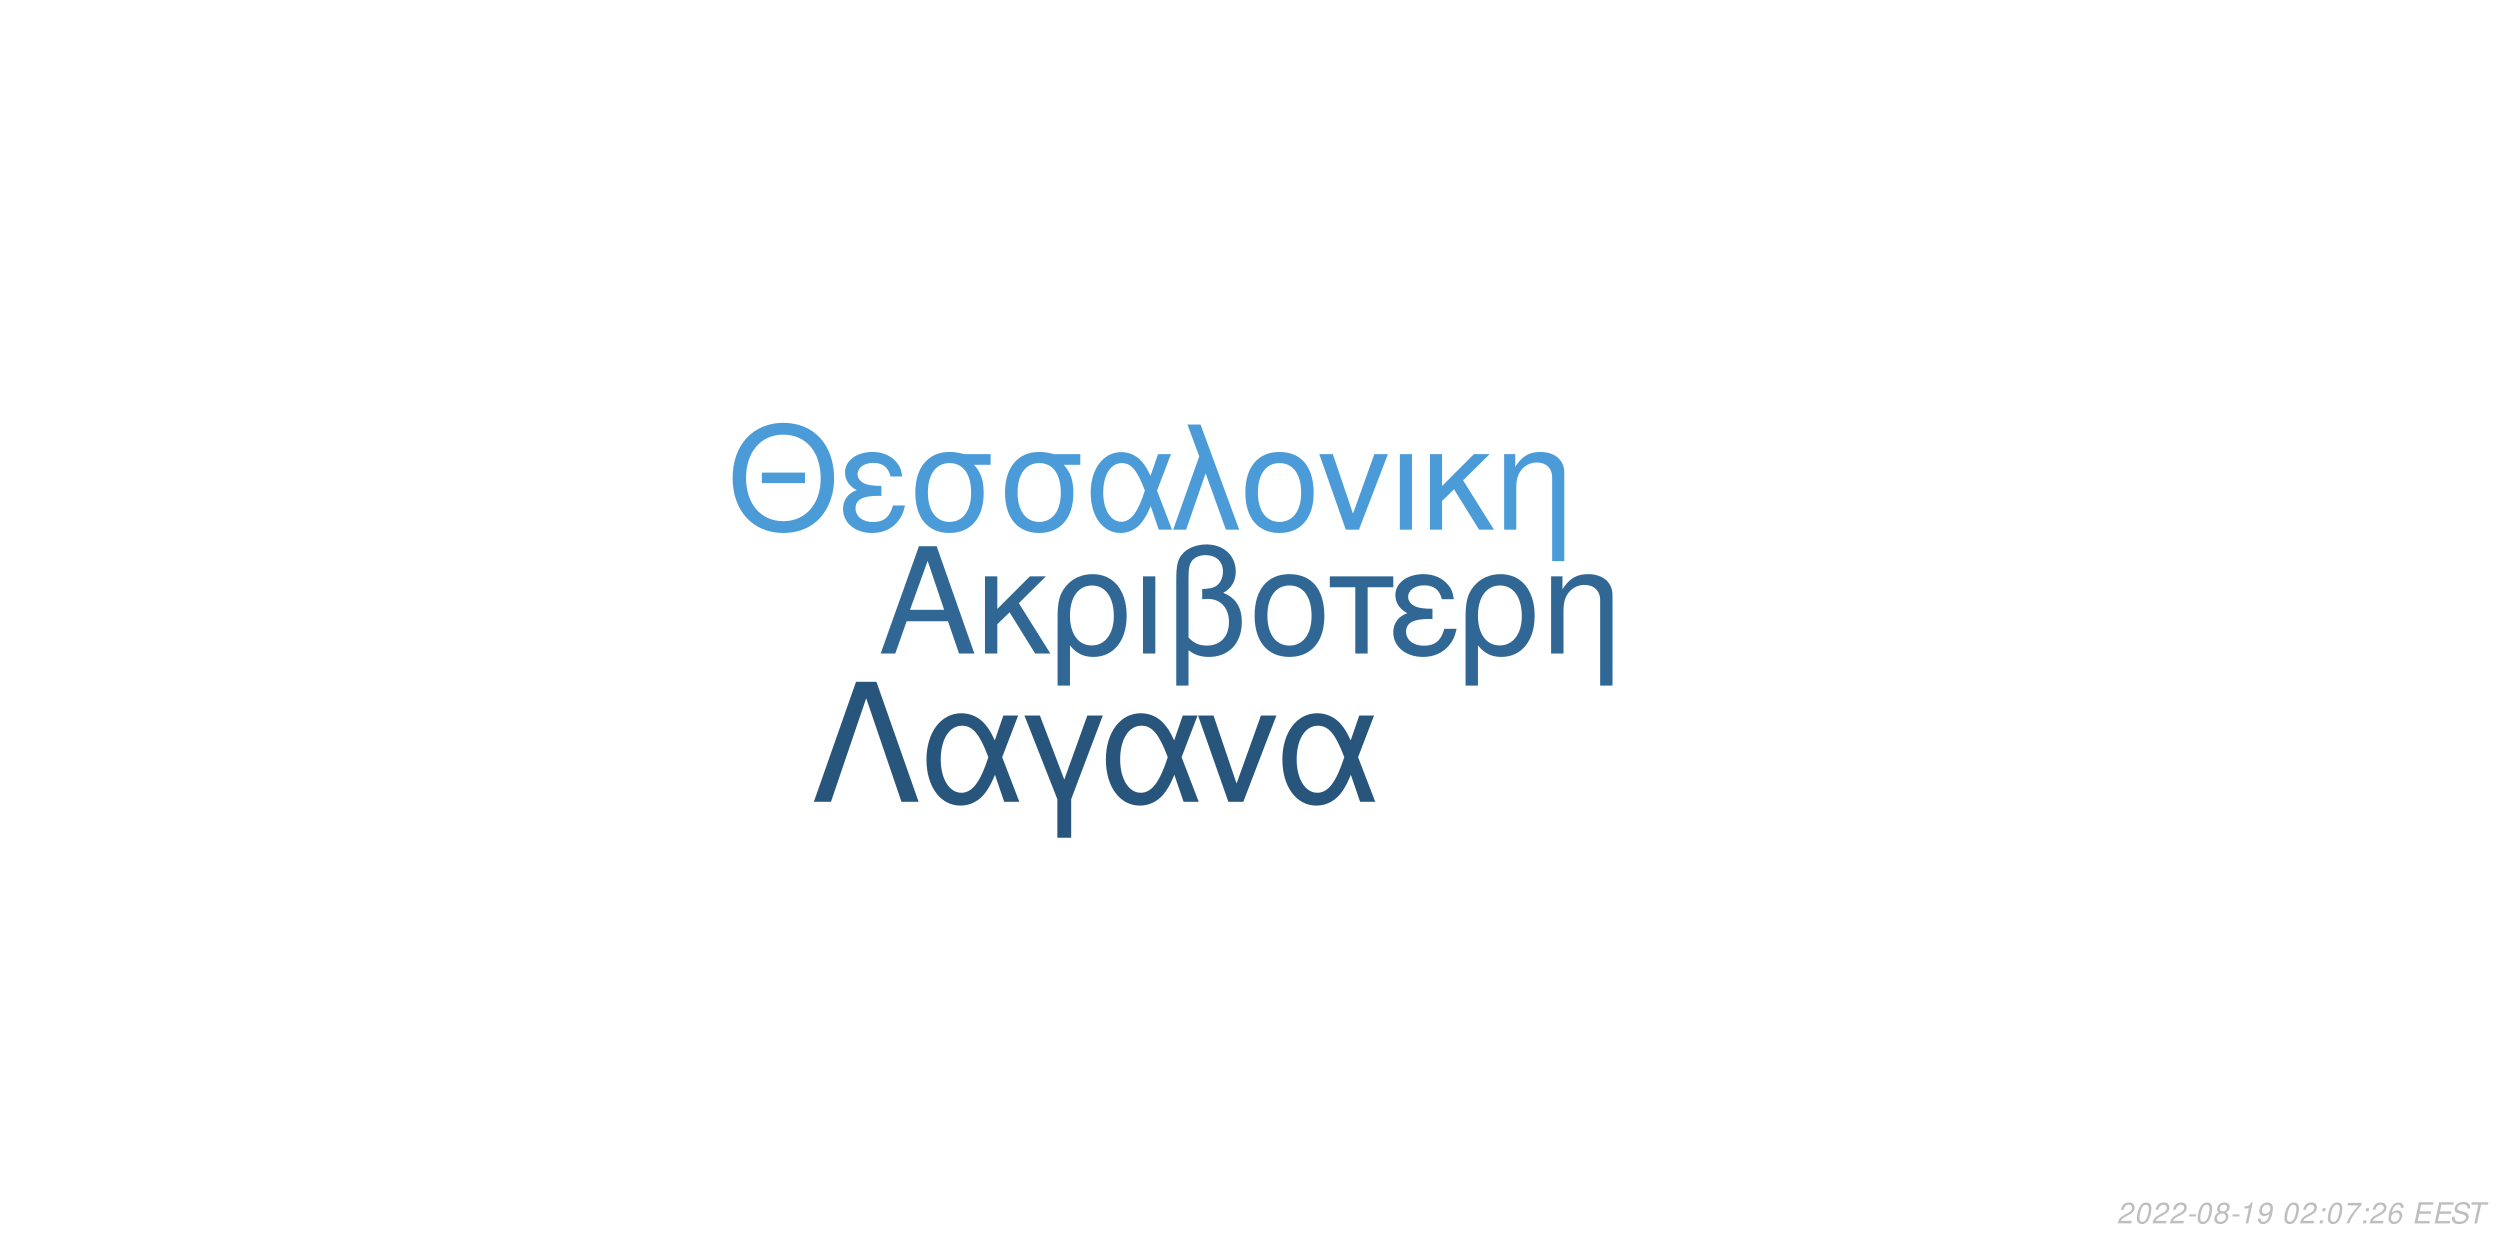
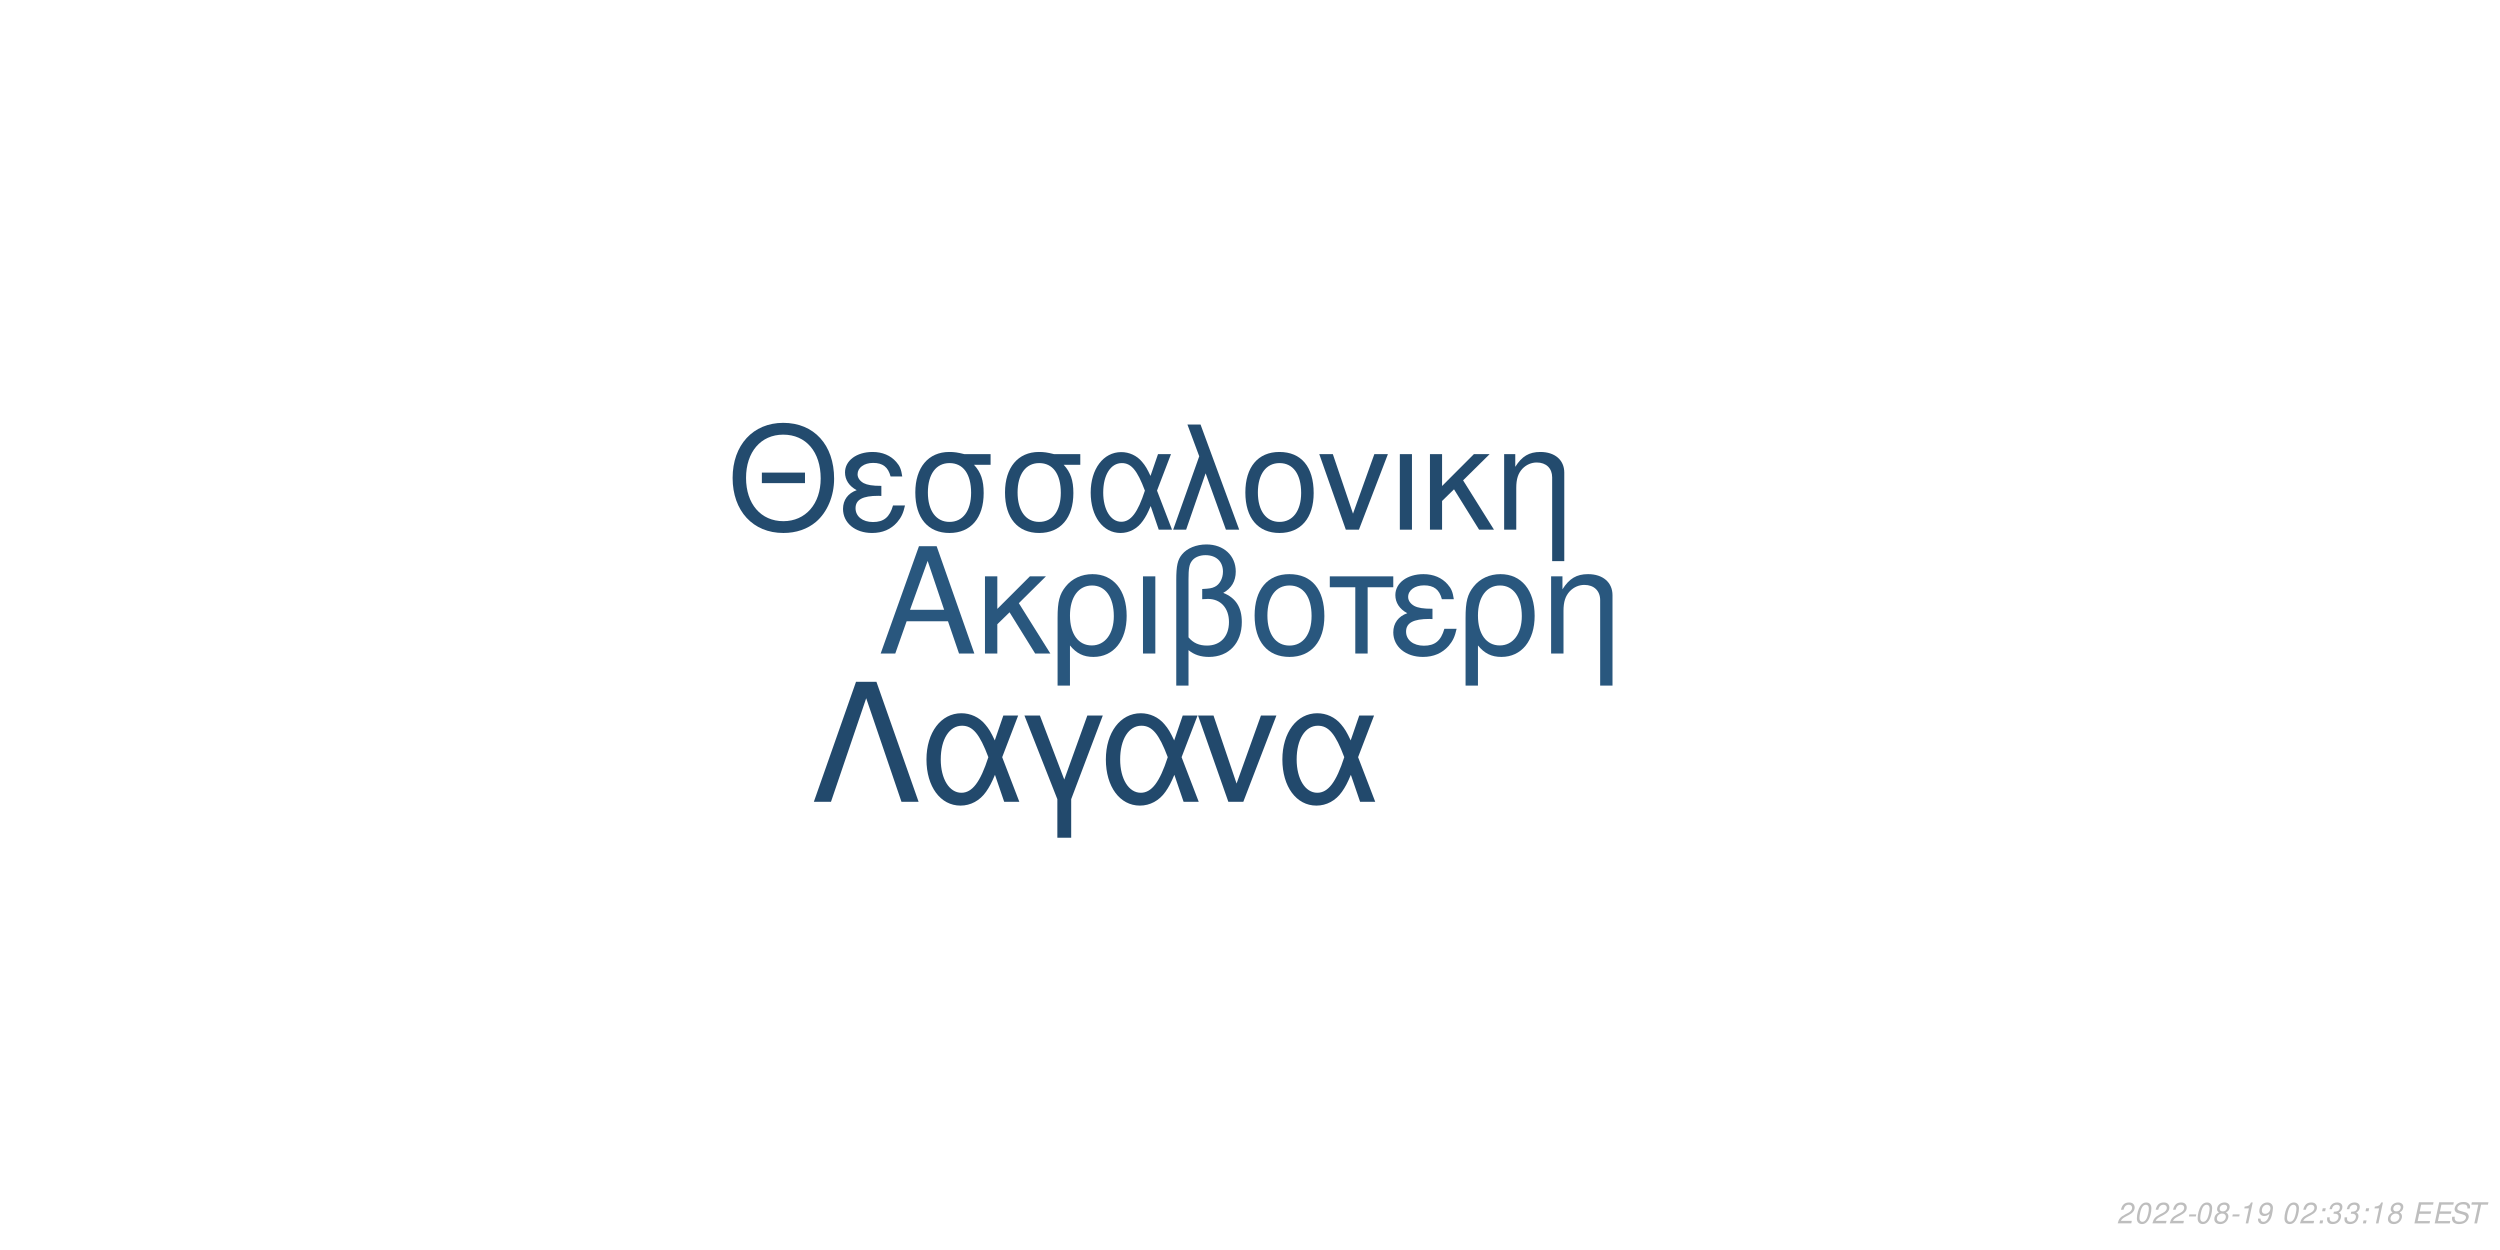
<svg xmlns="http://www.w3.org/2000/svg" xmlns:xlink="http://www.w3.org/1999/xlink" width="864pt" height="432pt" viewBox="0 0 864 432" version="1.1">
  <defs>
    <g>
      <symbol overflow="visible" id="glyph0-0">
        <path style="stroke:none;" d="" />
      </symbol>
      <symbol overflow="visible" id="glyph0-1">
        <path style="stroke:none;" d="M 24.125 -11.141 L 27.938 0 L 33.234 0 L 20.203 -37.094 L 14.094 -37.094 L 0.859 0 L 5.906 0 L 9.828 -11.141 Z M 22.797 -15.109 L 11 -15.109 L 17.094 -32.016 Z M 22.797 -15.109 " />
      </symbol>
      <symbol overflow="visible" id="glyph0-2">
        <path style="stroke:none;" d="M 7.172 -15.422 L 7.172 -26.672 L 2.906 -26.672 L 2.906 0 L 7.172 0 L 7.172 -10.125 L 11.406 -14.25 L 20.25 0 L 25.5 0 L 14.609 -17.406 L 23.969 -26.672 L 18.422 -26.672 Z M 7.172 -15.422 " />
      </symbol>
      <symbol overflow="visible" id="glyph0-3">
        <path style="stroke:none;" d="M 3 11.094 L 7.281 11.094 L 7.281 -2.797 C 9.516 -0.047 11.953 1.172 15.375 1.172 C 22.344 1.172 26.875 -4.422 26.875 -13.031 C 26.875 -21.891 22.297 -27.438 15.062 -27.438 C 11.297 -27.438 7.984 -25.906 5.797 -23.156 C 3.672 -20.516 3 -17.969 3 -12.359 Z M 14.906 -23.516 C 19.547 -23.516 22.438 -19.438 22.438 -12.922 C 22.438 -6.812 19.391 -2.797 14.812 -2.797 C 10.172 -2.797 7.281 -6.766 7.281 -13.125 C 7.281 -19.484 10.234 -23.516 14.906 -23.516 Z M 14.906 -23.516 " />
      </symbol>
      <symbol overflow="visible" id="glyph0-4">
        <path style="stroke:none;" d="M 3.516 0 L 7.781 0 L 7.781 -26.672 L 3.516 -26.672 Z M 3.516 0 " />
      </symbol>
      <symbol overflow="visible" id="glyph0-5">
        <path style="stroke:none;" d="M 4.016 11.094 L 8.25 11.094 L 8.25 -1.172 C 10.172 0.406 12.422 1.172 15.312 1.172 C 22.188 1.172 26.672 -3.609 26.672 -10.891 C 26.672 -15.984 24.578 -19.234 20.25 -20.969 C 23.109 -22.547 24.578 -25.031 24.578 -28.344 C 24.578 -33.844 20.406 -37.703 14.453 -37.703 C 10.938 -37.703 7.734 -36.391 6 -34.25 C 4.484 -32.422 4.016 -30.328 4.016 -25.391 Z M 8.25 -25.656 C 8.25 -29.359 8.5 -30.844 9.469 -32.062 C 10.375 -33.281 12.156 -34 14.094 -34 C 17.812 -34 20.156 -31.812 20.156 -28.297 C 20.156 -25.953 18.984 -23.812 17.297 -23.047 C 16.281 -22.547 15.469 -22.438 12.984 -22.297 L 12.984 -18.781 C 13.734 -18.828 14.344 -18.875 14.969 -18.875 C 19.344 -18.875 22.234 -15.719 22.234 -10.891 C 22.234 -5.906 19.281 -2.75 14.656 -2.75 C 11.953 -2.75 9.922 -3.609 8.25 -5.594 Z M 8.25 -25.656 " />
      </symbol>
      <symbol overflow="visible" id="glyph0-6">
        <path style="stroke:none;" d="M 14.094 -27.438 C 6.562 -27.438 2.094 -22.094 2.094 -13.125 C 2.094 -4.125 6.562 1.172 14.141 1.172 C 21.672 1.172 26.203 -4.172 26.203 -12.922 C 26.203 -22.188 21.828 -27.438 14.094 -27.438 Z M 14.141 -23.516 C 18.938 -23.516 21.781 -19.594 21.781 -12.984 C 21.781 -6.672 18.828 -2.75 14.141 -2.75 C 9.422 -2.75 6.516 -6.672 6.516 -13.125 C 6.516 -19.594 9.422 -23.516 14.141 -23.516 Z M 14.141 -23.516 " />
      </symbol>
      <symbol overflow="visible" id="glyph0-7">
        <path style="stroke:none;" d="M 7.891 0 L 12.156 0 L 12.156 -22.906 L 21.016 -22.906 L 21.016 -26.672 L -0.922 -26.672 L -0.922 -22.906 L 7.891 -22.906 Z M 7.891 0 " />
      </symbol>
      <symbol overflow="visible" id="glyph0-8">
        <path style="stroke:none;" d="M 14.562 -15.469 C 11.344 -15.469 9.562 -15.781 8.297 -16.438 C 6.922 -17.203 6.156 -18.328 6.156 -19.547 C 6.156 -21.891 8.453 -23.562 11.656 -23.562 C 15.062 -23.562 16.953 -22.094 17.812 -18.781 L 21.938 -18.781 C 21.578 -21.266 21.062 -22.5 19.797 -23.922 C 17.812 -26.203 14.906 -27.438 11.453 -27.438 C 5.797 -27.438 1.734 -24.375 1.734 -20.203 C 1.734 -17.609 3.156 -15.375 5.859 -13.938 C 2.797 -12.875 1.016 -10.484 1.016 -7.328 C 1.016 -2.391 5.297 1.172 11.25 1.172 C 14.969 1.172 17.906 -0.109 20.156 -2.641 C 21.578 -4.328 22.297 -5.797 22.906 -8.547 L 18.672 -8.547 C 17.5 -4.422 15.422 -2.703 11.609 -2.703 C 7.938 -2.703 5.438 -4.688 5.438 -7.578 C 5.438 -10.578 7.938 -11.953 13.484 -11.953 C 13.641 -11.953 14.094 -11.953 14.562 -11.906 Z M 14.562 -15.469 " />
      </symbol>
      <symbol overflow="visible" id="glyph0-9">
        <path style="stroke:none;" d="M 3.562 -26.672 L 3.562 0 L 7.844 0 L 7.844 -14.703 C 7.844 -17.906 8.5 -19.891 10.031 -21.531 C 11.406 -22.953 13.188 -23.719 15.062 -23.719 C 18.375 -23.719 20.516 -21.672 20.516 -18.469 L 20.516 11.094 L 24.781 11.094 L 24.781 -20.156 C 24.781 -24.578 21.469 -27.438 16.328 -27.438 C 12.359 -27.438 9.828 -25.906 7.484 -22.188 L 7.484 -26.672 Z M 3.562 -26.672 " />
      </symbol>
      <symbol overflow="visible" id="glyph1-0">
        <path style="stroke:none;" d="" />
      </symbol>
      <symbol overflow="visible" id="glyph1-1">
        <path style="stroke:none;" d="M 26.859 -19.734 L 11.953 -19.734 L 11.953 -16.094 L 26.859 -16.094 Z M 19.328 -36.922 C 8.922 -36.922 1.844 -29.25 1.844 -17.891 C 1.844 -6.484 8.875 1.141 19.391 1.141 C 23.812 1.141 27.703 -0.203 30.641 -2.688 C 34.578 -6.031 36.922 -11.656 36.922 -17.594 C 36.922 -29.297 30 -36.922 19.328 -36.922 Z M 19.328 -32.844 C 27.203 -32.844 32.281 -26.906 32.281 -17.688 C 32.281 -8.922 27.062 -2.938 19.391 -2.938 C 11.609 -2.938 6.484 -8.922 6.484 -17.891 C 6.484 -26.859 11.609 -32.844 19.328 -32.844 Z M 19.328 -32.844 " />
      </symbol>
      <symbol overflow="visible" id="glyph1-2">
        <path style="stroke:none;" d="M 14.25 -15.141 C 11.109 -15.141 9.375 -15.453 8.125 -16.094 C 6.781 -16.844 6.031 -17.938 6.031 -19.141 C 6.031 -21.422 8.266 -23.078 11.406 -23.078 C 14.75 -23.078 16.594 -21.625 17.438 -18.391 L 21.469 -18.391 C 21.125 -20.828 20.625 -22.031 19.391 -23.422 C 17.438 -25.656 14.594 -26.859 11.219 -26.859 C 5.688 -26.859 1.688 -23.875 1.688 -19.781 C 1.688 -17.234 3.094 -15.047 5.734 -13.656 C 2.734 -12.609 1 -10.266 1 -7.172 C 1 -2.344 5.188 1.141 11.016 1.141 C 14.656 1.141 17.547 -0.094 19.734 -2.594 C 21.125 -4.234 21.828 -5.688 22.422 -8.375 L 18.281 -8.375 C 17.141 -4.328 15.094 -2.641 11.359 -2.641 C 7.766 -2.641 5.328 -4.578 5.328 -7.422 C 5.328 -10.359 7.766 -11.703 13.203 -11.703 C 13.359 -11.703 13.797 -11.703 14.25 -11.656 Z M 14.25 -15.141 " />
      </symbol>
      <symbol overflow="visible" id="glyph1-3">
        <path style="stroke:none;" d="M 29 -26.109 L 19.938 -26.109 C 17.594 -26.703 16.438 -26.859 14.703 -26.859 C 7.469 -26.859 2.984 -21.469 2.984 -12.859 C 2.984 -4.031 7.375 1.141 14.797 1.141 C 22.172 1.141 26.609 -4.078 26.609 -12.656 C 26.609 -17.047 25.656 -19.828 23.266 -22.422 L 29 -22.422 Z M 14.797 -23.016 C 19.531 -23.016 22.266 -19.234 22.266 -12.75 C 22.266 -6.531 19.438 -2.688 14.797 -2.688 C 10.172 -2.688 7.328 -6.531 7.328 -12.859 C 7.328 -19.188 10.172 -23.016 14.797 -23.016 Z M 14.797 -23.016 " />
      </symbol>
      <symbol overflow="visible" id="glyph1-4">
        <path style="stroke:none;" d="M 29.344 -26.109 L 24.859 -26.109 L 22.266 -18.578 C 21.125 -21.031 20.484 -22.125 19.328 -23.469 C 17.547 -25.609 14.906 -26.812 12.156 -26.812 C 5.984 -26.812 1.594 -20.984 1.594 -12.812 C 1.594 -4.578 5.828 1.141 11.906 1.141 C 14.953 1.141 17.734 -0.344 19.625 -3.047 C 20.672 -4.531 21.281 -5.688 22.328 -8.172 L 25.109 0 L 29.703 0 L 24.516 -13.5 Z M 20.328 -13.5 C 17.891 -5.922 15.453 -2.734 12.156 -2.734 C 8.516 -2.734 5.922 -6.922 5.922 -12.812 C 5.922 -18.938 8.516 -23.016 12.359 -23.016 C 15.594 -23.016 17.688 -20.531 20.328 -13.5 Z M 20.328 -13.5 " />
      </symbol>
      <symbol overflow="visible" id="glyph1-5">
        <path style="stroke:none;" d="M 1.094 0 L 5.578 0 L 12.312 -19.484 L 19.328 0 L 23.922 0 L 10.562 -36.328 L 6.031 -36.328 L 10.109 -25.359 Z M 1.094 0 " />
      </symbol>
      <symbol overflow="visible" id="glyph1-6">
        <path style="stroke:none;" d="M 13.797 -26.859 C 6.422 -26.859 2.047 -21.625 2.047 -12.859 C 2.047 -4.031 6.422 1.141 13.859 1.141 C 21.234 1.141 25.656 -4.078 25.656 -12.656 C 25.656 -21.719 21.375 -26.859 13.797 -26.859 Z M 13.859 -23.016 C 18.531 -23.016 21.328 -19.188 21.328 -12.703 C 21.328 -6.531 18.438 -2.688 13.859 -2.688 C 9.219 -2.688 6.375 -6.531 6.375 -12.859 C 6.375 -19.188 9.219 -23.016 13.859 -23.016 Z M 13.859 -23.016 " />
      </symbol>
      <symbol overflow="visible" id="glyph1-7">
        <path style="stroke:none;" d="M 14.297 0 L 24.312 -26.109 L 19.625 -26.109 L 12.25 -5.531 L 5.281 -26.109 L 0.594 -26.109 L 9.766 0 Z M 14.297 0 " />
      </symbol>
      <symbol overflow="visible" id="glyph1-8">
        <path style="stroke:none;" d="M 3.438 0 L 7.625 0 L 7.625 -26.109 L 3.438 -26.109 Z M 3.438 0 " />
      </symbol>
      <symbol overflow="visible" id="glyph1-9">
        <path style="stroke:none;" d="M 7.031 -15.094 L 7.031 -26.109 L 2.844 -26.109 L 2.844 0 L 7.031 0 L 7.031 -9.922 L 11.156 -13.953 L 19.828 0 L 24.969 0 L 14.297 -17.047 L 23.469 -26.109 L 18.031 -26.109 Z M 7.031 -15.094 " />
      </symbol>
      <symbol overflow="visible" id="glyph1-10">
        <path style="stroke:none;" d="M 3.484 -26.109 L 3.484 0 L 7.672 0 L 7.672 -14.406 C 7.672 -17.547 8.328 -19.484 9.812 -21.078 C 11.156 -22.469 12.906 -23.219 14.75 -23.219 C 17.984 -23.219 20.078 -21.234 20.078 -18.094 L 20.078 10.859 L 24.266 10.859 L 24.266 -19.734 C 24.266 -24.062 21.031 -26.859 16 -26.859 C 12.109 -26.859 9.609 -25.359 7.328 -21.719 L 7.328 -26.109 Z M 3.484 -26.109 " />
      </symbol>
      <symbol overflow="visible" id="glyph2-0">
        <path style="stroke:none;" d="" />
      </symbol>
      <symbol overflow="visible" id="glyph2-1">
        <path style="stroke:none;" d="M 22.531 -41.484 L 15.484 -41.484 L 0.906 0 L 6.828 0 L 19 -35.797 L 31.188 0 L 37.109 0 Z M 22.531 -41.484 " />
      </symbol>
      <symbol overflow="visible" id="glyph2-2">
        <path style="stroke:none;" d="M 33.516 -29.812 L 28.391 -29.812 L 25.438 -21.219 C 24.125 -24.016 23.391 -25.266 22.078 -26.797 C 20.031 -29.25 17.016 -30.609 13.891 -30.609 C 6.828 -30.609 1.828 -23.953 1.828 -14.625 C 1.828 -5.234 6.656 1.312 13.594 1.312 C 17.078 1.312 20.266 -0.391 22.422 -3.469 C 23.609 -5.172 24.297 -6.484 25.5 -9.328 L 28.688 0 L 33.922 0 L 28 -15.422 Z M 23.219 -15.422 C 20.422 -6.766 17.641 -3.125 13.891 -3.125 C 9.734 -3.125 6.766 -7.906 6.766 -14.625 C 6.766 -21.625 9.734 -26.297 14.109 -26.297 C 17.812 -26.297 20.203 -23.453 23.219 -15.422 Z M 23.219 -15.422 " />
      </symbol>
      <symbol overflow="visible" id="glyph2-3">
        <path style="stroke:none;" d="M 12.062 12.406 L 16.844 12.406 L 16.844 -0.906 L 27.766 -29.812 L 22.422 -29.812 L 14.453 -7.688 L 6.031 -29.812 L 0.688 -29.812 L 12.062 -0.906 Z M 12.062 12.406 " />
      </symbol>
      <symbol overflow="visible" id="glyph2-4">
        <path style="stroke:none;" d="M 16.328 0 L 27.766 -29.812 L 22.422 -29.812 L 14 -6.312 L 6.031 -29.812 L 0.688 -29.812 L 11.156 0 Z M 16.328 0 " />
      </symbol>
      <symbol overflow="visible" id="glyph3-0">
        <path style="stroke:none;" d="" />
      </symbol>
      <symbol overflow="visible" id="glyph3-1">
        <path style="stroke:none;" d="M 5.234 -0.875 L 1.469 -0.875 C 1.641 -1.375 2.203 -1.891 3.109 -2.344 L 4.234 -2.938 C 5.562 -3.625 6.219 -4.469 6.219 -5.484 C 6.219 -5.938 6.062 -6.359 5.797 -6.656 C 5.469 -7.047 4.984 -7.234 4.312 -7.234 C 2.766 -7.234 1.891 -6.453 1.484 -4.734 L 2.375 -4.734 C 2.484 -5.188 2.609 -5.484 2.797 -5.75 C 3.094 -6.203 3.609 -6.453 4.188 -6.453 C 4.891 -6.453 5.344 -6.031 5.344 -5.375 C 5.344 -4.703 4.859 -4.094 4.016 -3.656 L 2.984 -3.125 C 1.234 -2.188 0.797 -1.656 0.344 -0.016 L 5.047 -0.016 Z M 5.234 -0.875 " />
      </symbol>
      <symbol overflow="visible" id="glyph3-2">
        <path style="stroke:none;" d="M 4.203 -7.234 C 3.375 -7.234 2.688 -6.812 2.125 -5.984 C 1.484 -5.047 0.984 -3.188 0.984 -1.734 C 0.984 -1.109 1.172 -0.562 1.484 -0.266 C 1.797 0.047 2.281 0.234 2.766 0.234 C 3.625 0.234 4.281 -0.156 4.859 -1.016 C 5.516 -1.953 6 -3.797 6 -5.266 C 6 -6.5 5.328 -7.234 4.203 -7.234 Z M 4.094 -6.453 C 4.734 -6.453 5.125 -5.984 5.125 -5.156 C 5.125 -4.203 4.781 -2.625 4.406 -1.812 C 3.984 -0.938 3.516 -0.547 2.875 -0.547 C 2.25 -0.547 1.875 -1.031 1.875 -1.828 C 1.875 -2.797 2.203 -4.344 2.594 -5.203 C 2.984 -6.047 3.453 -6.453 4.094 -6.453 Z M 4.094 -6.453 " />
      </symbol>
      <symbol overflow="visible" id="glyph3-3">
        <path style="stroke:none;" d="M 3.516 -3.125 L 1.125 -3.125 L 0.969 -2.406 L 3.359 -2.406 Z M 3.516 -3.125 " />
      </symbol>
      <symbol overflow="visible" id="glyph3-4">
        <path style="stroke:none;" d="M 4.766 -3.797 C 5.078 -3.969 5.234 -4.078 5.438 -4.234 C 5.812 -4.594 6.062 -5.172 6.062 -5.734 C 6.062 -6.625 5.344 -7.234 4.266 -7.234 C 2.812 -7.234 1.703 -6.219 1.703 -4.875 C 1.703 -4.406 1.875 -4.125 2.359 -3.812 C 1.297 -3.312 0.75 -2.516 0.75 -1.469 C 0.75 -0.438 1.547 0.234 2.812 0.234 C 3.656 0.234 4.359 -0.094 4.938 -0.734 C 5.359 -1.234 5.609 -1.859 5.609 -2.438 C 5.609 -3.047 5.312 -3.516 4.766 -3.797 Z M 4.109 -6.453 C 4.797 -6.453 5.188 -6.125 5.188 -5.578 C 5.188 -5.266 5.062 -4.922 4.859 -4.672 C 4.562 -4.312 4.188 -4.156 3.656 -4.156 C 2.984 -4.156 2.594 -4.453 2.594 -4.984 C 2.594 -5.859 3.203 -6.453 4.109 -6.453 Z M 3.453 -3.406 C 4.234 -3.406 4.734 -2.984 4.734 -2.312 C 4.734 -1.312 3.922 -0.547 2.875 -0.547 C 2.125 -0.547 1.625 -0.969 1.625 -1.625 C 1.625 -2.609 2.438 -3.406 3.453 -3.406 Z M 3.453 -3.406 " />
      </symbol>
      <symbol overflow="visible" id="glyph3-5">
        <path style="stroke:none;" d="M 3.703 -5.188 L 2.594 0 L 3.469 0 L 5.016 -7.234 L 4.438 -7.234 C 3.906 -6.156 3.688 -6.016 2.234 -5.812 L 2.109 -5.188 Z M 3.703 -5.188 " />
      </symbol>
      <symbol overflow="visible" id="glyph3-6">
        <path style="stroke:none;" d="M 0.844 -1.656 C 0.844 -1.547 0.844 -1.438 0.844 -1.375 C 0.844 -0.406 1.531 0.234 2.578 0.234 C 3.203 0.234 3.766 0.016 4.297 -0.438 C 4.938 -1 5.312 -1.656 5.594 -2.719 C 5.844 -3.672 6.016 -4.766 6.016 -5.375 C 6.016 -5.844 5.844 -6.328 5.547 -6.656 C 5.203 -7.031 4.703 -7.234 4.062 -7.234 C 2.516 -7.234 1.297 -5.938 1.297 -4.266 C 1.297 -3.203 1.984 -2.547 3.047 -2.547 C 3.484 -2.547 3.953 -2.672 4.281 -2.891 C 4.406 -2.984 4.547 -3.078 4.828 -3.344 C 4.438 -1.484 3.703 -0.547 2.703 -0.547 C 2.109 -0.547 1.719 -0.938 1.719 -1.547 L 1.719 -1.656 Z M 3.953 -6.453 C 4.625 -6.453 5.141 -5.953 5.141 -5.281 C 5.141 -4.188 4.312 -3.312 3.297 -3.312 C 2.594 -3.312 2.172 -3.734 2.172 -4.453 C 2.172 -5.562 2.984 -6.453 3.953 -6.453 Z M 3.953 -6.453 " />
      </symbol>
      <symbol overflow="visible" id="glyph3-7">
        <path style="stroke:none;" d="" />
      </symbol>
      <symbol overflow="visible" id="glyph3-8">
        <path style="stroke:none;" d="M 2.359 -1.031 L 1.312 -1.031 L 1.094 0 L 2.141 0 Z M 3.266 -5.234 L 2.219 -5.234 L 2 -4.203 L 3.047 -4.203 Z M 3.266 -5.234 " />
      </symbol>
      <symbol overflow="visible" id="glyph3-9">
-         <path style="stroke:none;" d="M 6.703 -7.094 L 1.953 -7.094 L 1.766 -6.219 L 5.594 -6.219 C 3.344 -3.688 2.266 -2.109 1.375 0 L 2.344 0 C 3.031 -1.906 4.828 -4.594 6.547 -6.281 Z M 6.703 -7.094 " />
+         <path style="stroke:none;" d="M 2.922 -3.312 C 3.125 -3.344 3.234 -3.344 3.375 -3.344 C 4.203 -3.344 4.688 -3 4.688 -2.406 C 4.688 -1.312 3.906 -0.547 2.781 -0.547 C 2.047 -0.547 1.594 -0.938 1.594 -1.562 C 1.594 -1.719 1.609 -1.844 1.656 -2.094 L 0.766 -2.094 C 0.734 -1.797 0.719 -1.641 0.719 -1.469 C 0.719 -0.375 1.406 0.234 2.641 0.234 C 3.547 0.234 4.297 -0.078 4.812 -0.656 C 5.266 -1.156 5.562 -1.875 5.562 -2.547 C 5.562 -3.125 5.344 -3.453 4.797 -3.734 C 5.641 -4.234 6.016 -4.844 6.016 -5.734 C 6.016 -6.656 5.312 -7.234 4.203 -7.234 C 3.375 -7.234 2.672 -6.938 2.188 -6.375 C 1.891 -6.031 1.703 -5.641 1.516 -4.906 L 2.391 -4.906 C 2.5 -5.359 2.594 -5.594 2.734 -5.812 C 3.047 -6.234 3.516 -6.453 4.078 -6.453 C 4.734 -6.453 5.141 -6.125 5.141 -5.578 C 5.141 -5.188 5.016 -4.797 4.797 -4.547 C 4.516 -4.234 4 -4.062 3.266 -4.062 L 3.078 -4.062 Z M 2.922 -3.312 " />
      </symbol>
      <symbol overflow="visible" id="glyph3-10">
-         <path style="stroke:none;" d="M 6.125 -5.344 L 6.141 -5.625 C 6.141 -6.609 5.453 -7.234 4.391 -7.234 C 3.438 -7.234 2.641 -6.719 2.016 -5.703 C 1.422 -4.781 0.938 -2.953 0.938 -1.688 C 0.938 -0.516 1.688 0.234 2.859 0.234 C 3.703 0.234 4.438 -0.156 5 -0.875 C 5.406 -1.422 5.672 -2.156 5.672 -2.766 C 5.672 -3.812 4.969 -4.5 3.906 -4.5 C 3.234 -4.5 2.672 -4.234 2.094 -3.625 C 2.406 -5.375 3.234 -6.453 4.25 -6.453 C 4.703 -6.453 5.062 -6.234 5.172 -5.844 C 5.203 -5.719 5.234 -5.578 5.25 -5.344 Z M 3.656 -3.734 C 4.344 -3.734 4.797 -3.281 4.797 -2.625 C 4.797 -1.469 3.984 -0.547 2.984 -0.547 C 2.297 -0.547 1.812 -1.047 1.812 -1.766 C 1.812 -2.859 2.625 -3.734 3.656 -3.734 Z M 3.656 -3.734 " />
+         <path style="stroke:none;" d="M 2.547 -3.312 L 6.5 -3.312 L 6.688 -4.141 L 2.719 -4.141 L 3.219 -6.469 L 7.344 -6.469 L 7.516 -7.297 L 2.453 -7.297 L 0.906 0 L 6.125 0 L 6.297 -0.812 L 2.016 -0.812 Z M 2.547 -3.312 " />
      </symbol>
      <symbol overflow="visible" id="glyph3-11">
-         <path style="stroke:none;" d="M 2.547 -3.312 L 6.5 -3.312 L 6.688 -4.141 L 2.719 -4.141 L 3.219 -6.469 L 7.344 -6.469 L 7.516 -7.297 L 2.453 -7.297 L 0.906 0 L 6.125 0 L 6.297 -0.812 L 2.016 -0.812 Z M 2.547 -3.312 " />
+         <path style="stroke:none;" d="M 7.062 -5.156 C 7.125 -5.438 7.141 -5.562 7.141 -5.703 C 7.141 -6.156 6.938 -6.594 6.594 -6.891 C 6.188 -7.25 5.656 -7.406 4.875 -7.406 C 3.844 -7.406 3.047 -7.125 2.5 -6.562 C 2.094 -6.141 1.781 -5.438 1.781 -4.922 C 1.781 -4.297 2.219 -3.766 2.891 -3.562 L 4.594 -3.094 C 5.406 -2.859 5.734 -2.578 5.734 -2.094 C 5.734 -1.781 5.547 -1.406 5.266 -1.141 C 4.844 -0.766 4.266 -0.578 3.453 -0.578 C 2.328 -0.578 1.812 -0.984 1.812 -1.906 C 1.812 -2.047 1.812 -2.125 1.844 -2.312 L 0.984 -2.312 C 0.906 -2.062 0.891 -1.906 0.891 -1.688 C 0.891 -0.484 1.797 0.234 3.297 0.234 C 4.359 0.234 5.234 -0.062 5.812 -0.609 C 6.344 -1.078 6.688 -1.797 6.688 -2.375 C 6.688 -2.641 6.609 -2.906 6.453 -3.156 C 6.234 -3.5 5.938 -3.703 5.469 -3.828 L 3.75 -4.312 C 2.984 -4.547 2.734 -4.734 2.734 -5.188 C 2.734 -5.547 2.875 -5.844 3.188 -6.109 C 3.547 -6.438 4.031 -6.594 4.703 -6.594 C 5.266 -6.594 5.688 -6.484 5.906 -6.297 C 6.094 -6.125 6.219 -5.797 6.219 -5.516 C 6.219 -5.422 6.203 -5.344 6.188 -5.156 Z M 7.062 -5.156 " />
      </symbol>
      <symbol overflow="visible" id="glyph3-12">
-         <path style="stroke:none;" d="M 7.062 -5.156 C 7.125 -5.438 7.141 -5.562 7.141 -5.703 C 7.141 -6.156 6.938 -6.594 6.594 -6.891 C 6.188 -7.25 5.656 -7.406 4.875 -7.406 C 3.844 -7.406 3.047 -7.125 2.5 -6.562 C 2.094 -6.141 1.781 -5.438 1.781 -4.922 C 1.781 -4.297 2.219 -3.766 2.891 -3.562 L 4.594 -3.094 C 5.406 -2.859 5.734 -2.578 5.734 -2.094 C 5.734 -1.781 5.547 -1.406 5.266 -1.141 C 4.844 -0.766 4.266 -0.578 3.453 -0.578 C 2.328 -0.578 1.812 -0.984 1.812 -1.906 C 1.812 -2.047 1.812 -2.125 1.844 -2.312 L 0.984 -2.312 C 0.906 -2.062 0.891 -1.906 0.891 -1.688 C 0.891 -0.484 1.797 0.234 3.297 0.234 C 4.359 0.234 5.234 -0.062 5.812 -0.609 C 6.344 -1.078 6.688 -1.797 6.688 -2.375 C 6.688 -2.641 6.609 -2.906 6.453 -3.156 C 6.234 -3.5 5.938 -3.703 5.469 -3.828 L 3.75 -4.312 C 2.984 -4.547 2.734 -4.734 2.734 -5.188 C 2.734 -5.547 2.875 -5.844 3.188 -6.109 C 3.547 -6.438 4.031 -6.594 4.703 -6.594 C 5.266 -6.594 5.688 -6.484 5.906 -6.297 C 6.094 -6.125 6.219 -5.797 6.219 -5.516 C 6.219 -5.422 6.203 -5.344 6.188 -5.156 Z M 7.062 -5.156 " />
-       </symbol>
-       <symbol overflow="visible" id="glyph3-13">
        <path style="stroke:none;" d="M 4.938 -6.469 L 7.312 -6.469 L 7.484 -7.297 L 1.75 -7.297 L 1.578 -6.469 L 3.984 -6.469 L 2.609 0 L 3.547 0 Z M 4.938 -6.469 " />
      </symbol>
    </g>
  </defs>
  <g id="surface1">
    <rect x="0" y="0" width="864" height="432" style="fill:rgb(100%,100%,100%);fill-opacity:1;stroke:none;" />
-     <g style="fill:rgb(19.216%,40.392%,58.039%);fill-opacity:1;">
+     <g style="fill:rgb(16.078%,34.118%,49.412%);fill-opacity:1;">
      <use xlink:href="#glyph0-1" x="303.5" y="225.861" />
      <use xlink:href="#glyph0-2" x="337.5" y="225.861" />
      <use xlink:href="#glyph0-3" x="362.5" y="225.861" />
      <use xlink:href="#glyph0-4" x="391.5" y="225.861" />
      <use xlink:href="#glyph0-5" x="402.5" y="225.861" />
      <use xlink:href="#glyph0-6" x="431.5" y="225.861" />
      <use xlink:href="#glyph0-7" x="460.5" y="225.861" />
      <use xlink:href="#glyph0-8" x="480.5" y="225.861" />
      <use xlink:href="#glyph0-3" x="503.5" y="225.861" />
      <use xlink:href="#glyph0-9" x="532.5" y="225.861" />
    </g>
-     <g style="fill:rgb(29.412%,60.784%,85.098%);fill-opacity:1;">
+     <g style="fill:rgb(13.725%,29.412%,43.137%);fill-opacity:1;">
      <use xlink:href="#glyph1-1" x="251.348" y="183.058" />
      <use xlink:href="#glyph1-2" x="290.348" y="183.058" />
      <use xlink:href="#glyph1-3" x="313.348" y="183.058" />
      <use xlink:href="#glyph1-3" x="344.348" y="183.058" />
      <use xlink:href="#glyph1-4" x="375.348" y="183.058" />
      <use xlink:href="#glyph1-5" x="404.348" y="183.058" />
      <use xlink:href="#glyph1-6" x="428.348" y="183.058" />
      <use xlink:href="#glyph1-7" x="455.348" y="183.058" />
      <use xlink:href="#glyph1-8" x="480.348" y="183.058" />
      <use xlink:href="#glyph1-9" x="491.348" y="183.058" />
      <use xlink:href="#glyph1-10" x="516.348" y="183.058" />
    </g>
-     <g style="fill:rgb(15.686%,33.333%,48.235%);fill-opacity:1;">
+     <g style="fill:rgb(13.333%,28.627%,42.353%);fill-opacity:1;">
      <use xlink:href="#glyph2-1" x="280.359" y="277.105" />
      <use xlink:href="#glyph2-2" x="318.359" y="277.105" />
      <use xlink:href="#glyph2-3" x="353.359" y="277.105" />
      <use xlink:href="#glyph2-2" x="380.359" y="277.105" />
      <use xlink:href="#glyph2-4" x="413.359" y="277.105" />
      <use xlink:href="#glyph2-2" x="441.359" y="277.105" />
    </g>
    <g style="fill:rgb(74.51%,74.51%,74.51%);fill-opacity:1;">
      <use xlink:href="#glyph3-1" x="731.52" y="422.81" />
      <use xlink:href="#glyph3-2" x="737.52" y="422.81" />
      <use xlink:href="#glyph3-1" x="743.52" y="422.81" />
      <use xlink:href="#glyph3-1" x="749.52" y="422.81" />
      <use xlink:href="#glyph3-3" x="755.52" y="422.81" />
      <use xlink:href="#glyph3-2" x="758.52" y="422.81" />
      <use xlink:href="#glyph3-4" x="764.52" y="422.81" />
      <use xlink:href="#glyph3-3" x="770.52" y="422.81" />
      <use xlink:href="#glyph3-5" x="773.52" y="422.81" />
      <use xlink:href="#glyph3-6" x="779.52" y="422.81" />
      <use xlink:href="#glyph3-7" x="785.52" y="422.81" />
      <use xlink:href="#glyph3-2" x="788.52" y="422.81" />
      <use xlink:href="#glyph3-1" x="794.52" y="422.81" />
      <use xlink:href="#glyph3-8" x="800.52" y="422.81" />
-       <use xlink:href="#glyph3-2" x="803.52" y="422.81" />
+       <use xlink:href="#glyph3-9" x="803.52" y="422.81" />
      <use xlink:href="#glyph3-9" x="809.52" y="422.81" />
      <use xlink:href="#glyph3-8" x="815.52" y="422.81" />
-       <use xlink:href="#glyph3-1" x="818.52" y="422.81" />
-       <use xlink:href="#glyph3-10" x="824.52" y="422.81" />
+       <use xlink:href="#glyph3-5" x="818.52" y="422.81" />
+       <use xlink:href="#glyph3-4" x="824.52" y="422.81" />
      <use xlink:href="#glyph3-7" x="830.52" y="422.81" />
-       <use xlink:href="#glyph3-11" x="833.52" y="422.81" />
-       <use xlink:href="#glyph3-11" x="840.52" y="422.81" />
-       <use xlink:href="#glyph3-12" x="846.52" y="422.81" />
-       <use xlink:href="#glyph3-13" x="852.52" y="422.81" />
+       <use xlink:href="#glyph3-10" x="833.52" y="422.81" />
+       <use xlink:href="#glyph3-10" x="840.52" y="422.81" />
+       <use xlink:href="#glyph3-11" x="846.52" y="422.81" />
+       <use xlink:href="#glyph3-12" x="852.52" y="422.81" />
    </g>
  </g>
</svg>
